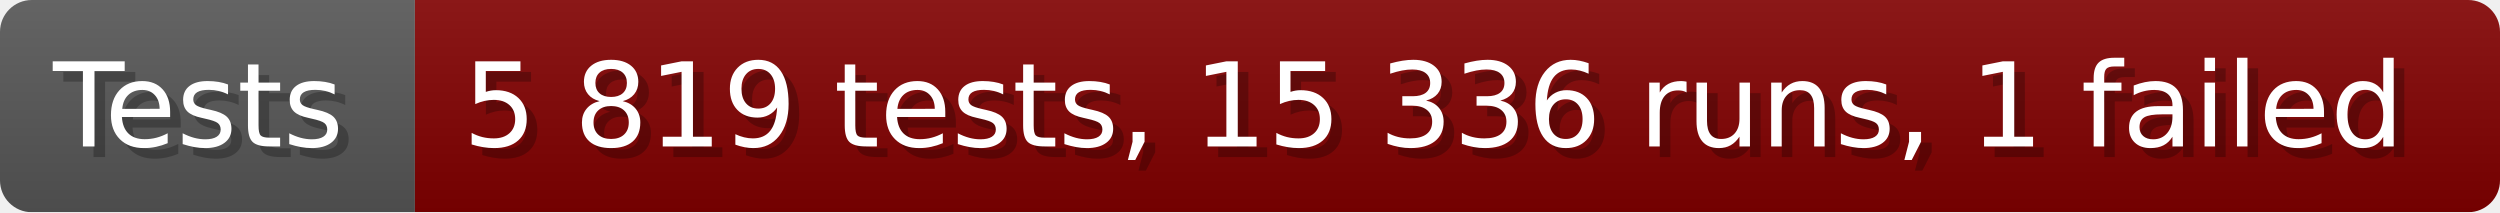
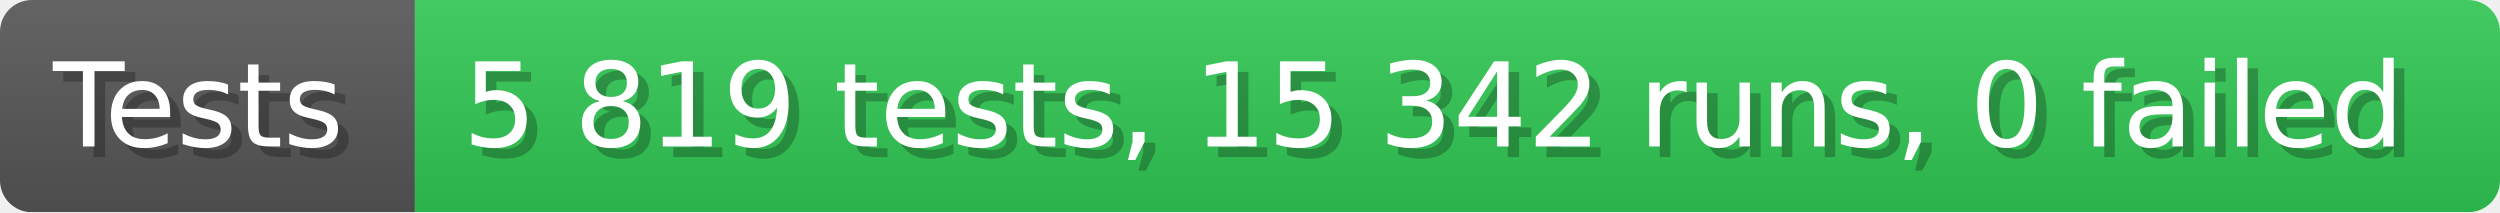
- <svg xmlns="http://www.w3.org/2000/svg" width="235.6" height="20" viewBox="0 0 2356 200" role="img" aria-label="Tests: 5 819 tests, 15 336 runs, 1 failed">
+ <svg xmlns="http://www.w3.org/2000/svg" width="235.6" height="20" viewBox="0 0 2356 200" role="img" aria-label="Tests: 5 819 tests, 15 342 runs, 0 failed">
  <linearGradient id="a" x2="0" y2="100%">
    <stop offset="0" stop-opacity=".1" stop-color="#EEE" />
    <stop offset="1" stop-opacity=".1" />
  </linearGradient>
  <mask id="m">
    <rect width="2356" height="200" rx="30" fill="#FFF" />
  </mask>
  <g mask="url(#m)">
    <rect width="391" height="200" fill="#555" />
-     <rect width="1965" height="200" fill="#800000" x="391" />
+     <rect width="1965" height="200" fill="#31c653" x="391" />
    <rect width="2356" height="200" fill="url(#a)" />
  </g>
  <g aria-hidden="true" fill="#fff" text-anchor="start" font-family="Verdana,DejaVu Sans,sans-serif" font-size="110">
    <text x="60" y="148" textLength="291" fill="#000" opacity="0.25">Tests</text>
    <text x="50" y="138" textLength="291">Tests</text>
-     <text x="446" y="148" textLength="1865" fill="#000" opacity="0.25">5 819 tests, 15 336 runs, 1 failed</text>
-     <text x="436" y="138" textLength="1865">5 819 tests, 15 336 runs, 1 failed</text>
+     <text x="446" y="148" textLength="1865" fill="#000" opacity="0.25">5 819 tests, 15 342 runs, 0 failed</text>
+     <text x="436" y="138" textLength="1865">5 819 tests, 15 342 runs, 0 failed</text>
  </g>
</svg>
